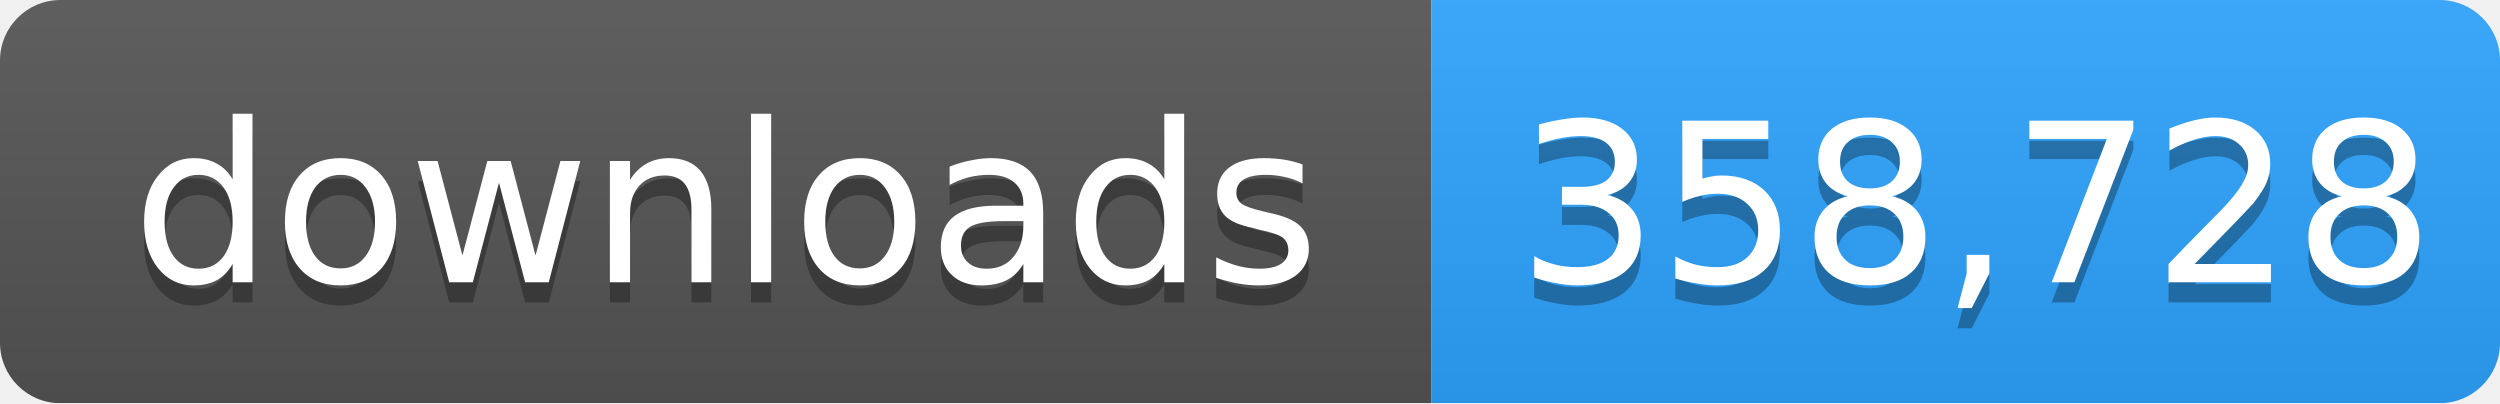
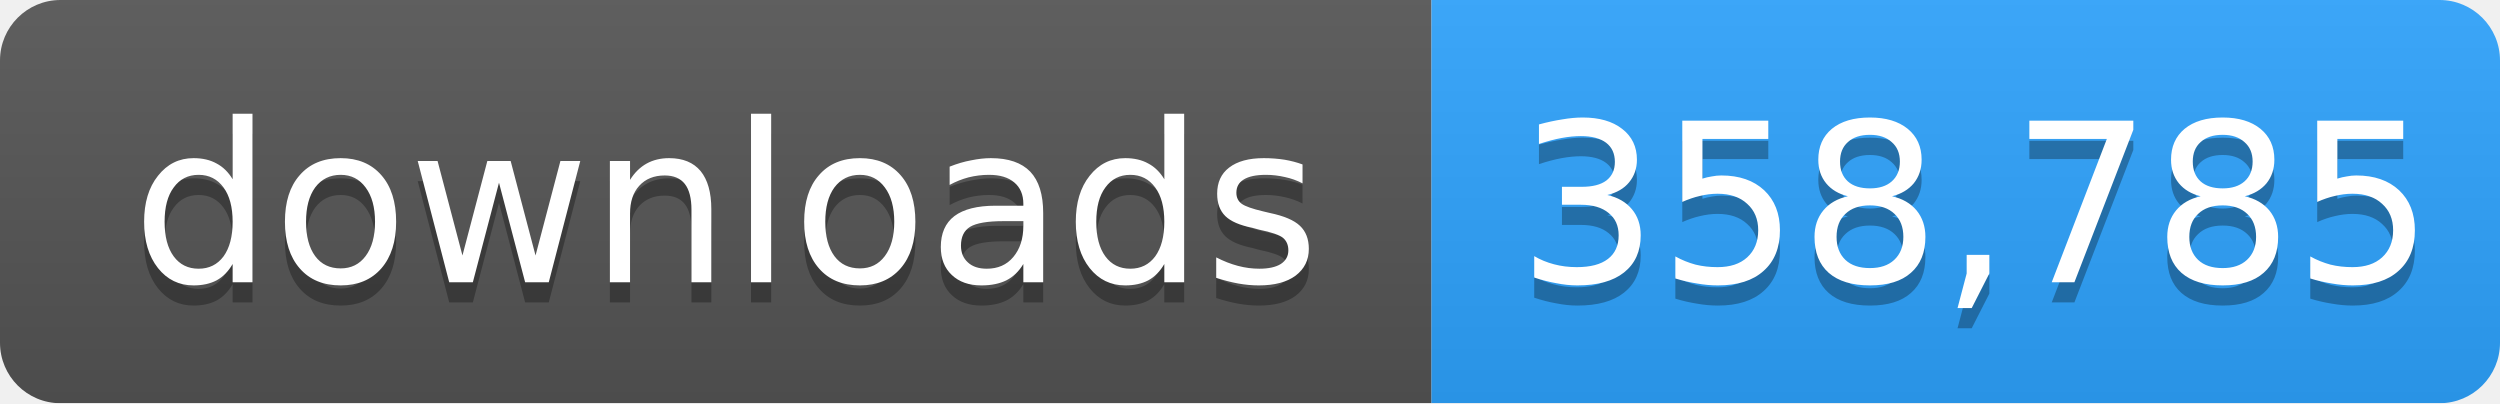
- <svg xmlns="http://www.w3.org/2000/svg" width="124" height="20" role="img" aria-label="downloads: 358,728">
+ <svg xmlns="http://www.w3.org/2000/svg" width="124" height="20" role="img" aria-label="downloads: 358,785">
  <linearGradient id="s" x2="0" y2="100%">
    <stop offset="0" stop-color="#bbb" stop-opacity=".1" />
    <stop offset="1" stop-opacity=".1" />
  </linearGradient>
  <mask id="m">
    <rect width="124" height="20" rx="3" fill="#fff" />
  </mask>
  <g mask="url(#m)">
    <rect width="71" height="20" fill="#555" />
    <rect x="71" width="53" height="20" fill="#2ea4ff" />
    <rect width="124" height="20" fill="url(#s)" />
  </g>
  <g fill="#fff" text-anchor="middle" font-family="Verdana,Geneva,DejaVu Sans,sans-serif" font-size="11">
    <text x="36" y="15" fill="#010101" fill-opacity=".3">downloads</text>
    <text x="36" y="14">downloads</text>
-     <text x="98" y="15" fill="#010101" fill-opacity=".3">358,728</text>
-     <text x="98" y="14">358,728</text>
+     <text x="98" y="15" fill="#010101" fill-opacity=".3">358,785</text>
+     <text x="98" y="14">358,785</text>
  </g>
</svg>
